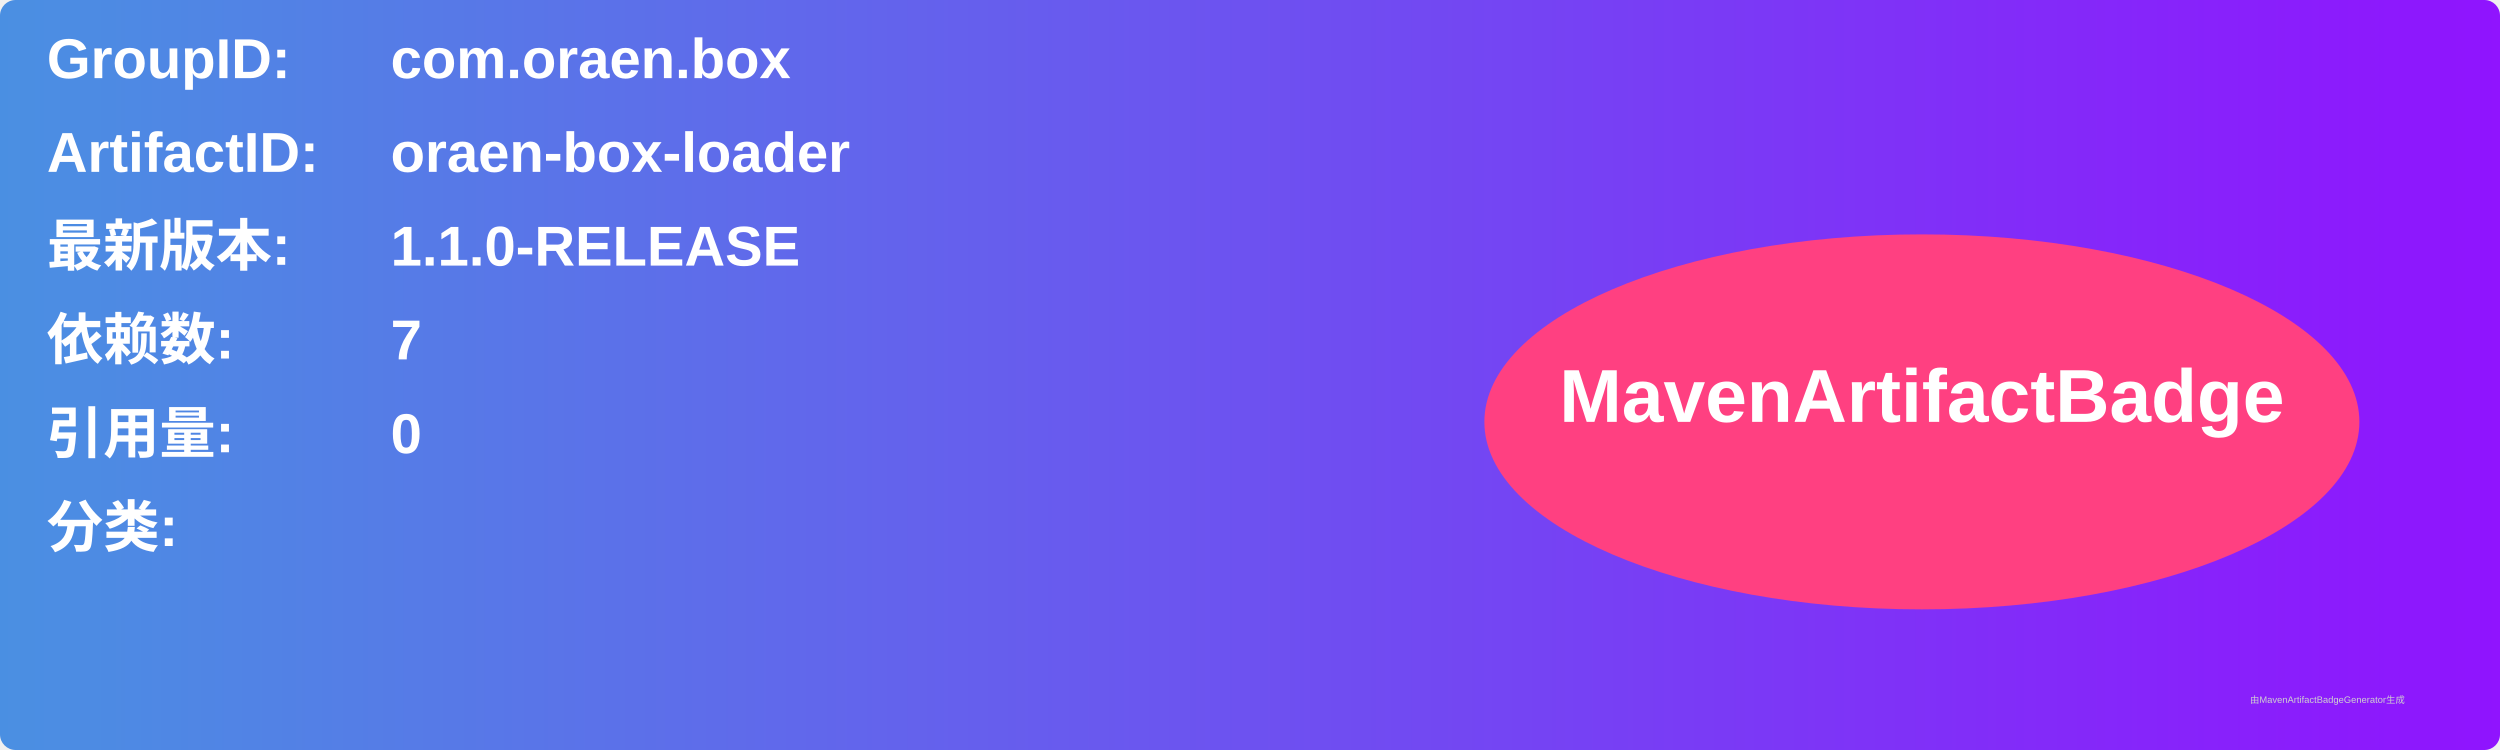
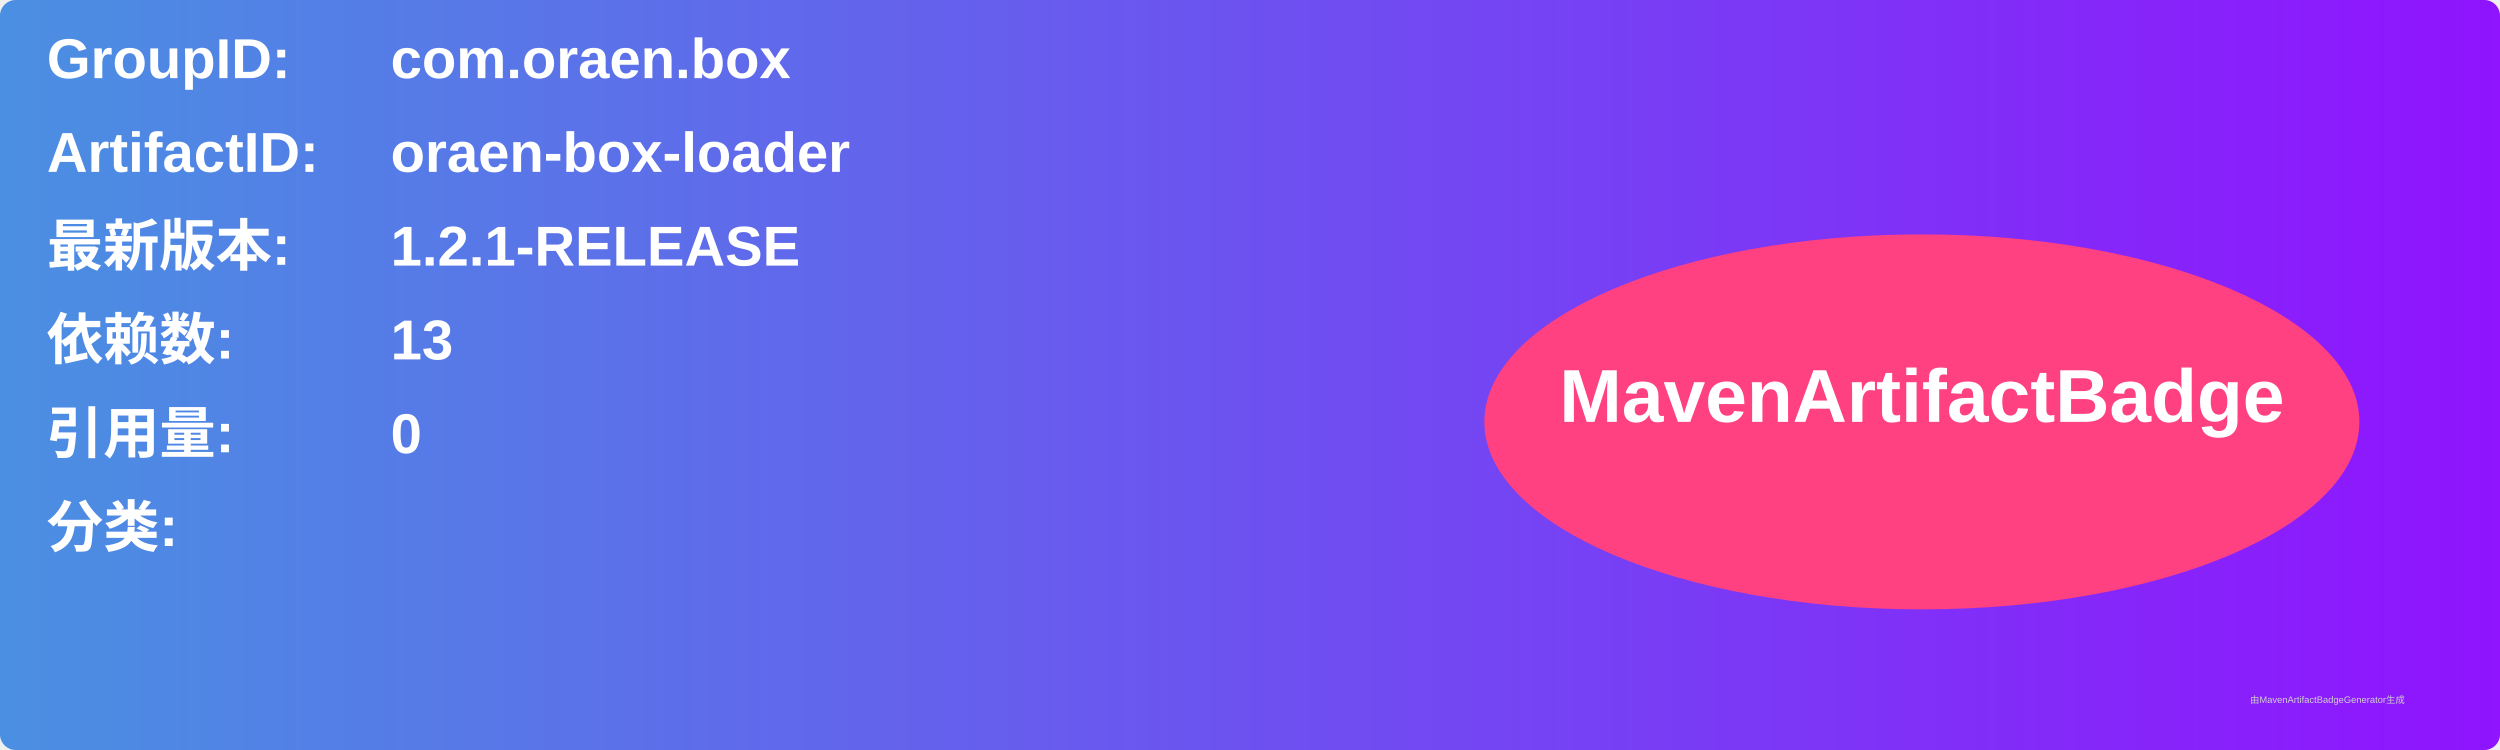
<svg xmlns="http://www.w3.org/2000/svg" width="800" height="240" viewBox="0 0 800 240">
  <linearGradient id="grad" x1="0%" y1="0%" x2="100%" y2="0%">
    <stop offset="0%" stop-color="#4a90e2" />
    <stop offset="100%" stop-color="#9013fe" />
  </linearGradient>
  <rect width="100%" height="100%" rx="5" ry="5" fill="url(#grad)" />
  <g transform="translate(15, 15)">
    <text x="0" y="10" font-family="Arial" font-size="18" fill="white" font-weight="bold" width="260">GroupID:</text>
    <text x="110" y="10" font-family="Arial" font-size="18" fill="white" font-weight="bold" width="460">com.oraen.box</text>
    <text x="0" y="40" font-family="Arial" font-size="18" fill="white" font-weight="bold" width="260">ArtifactID:</text>
    <text x="110" y="40" font-family="Arial" font-size="18" fill="white" font-weight="bold" width="460">oraen-box-loader</text>
    <text x="0" y="70" font-family="Arial" font-size="18" fill="white" font-weight="bold">最新版本:</text>
    <text x="110" y="70" font-family="Arial" font-size="18" fill="white" font-weight="bold">
-       <tspan font-weight="bold">1.1.0-RELEASE</tspan>
+       <tspan font-weight="bold">1.2.1-RELEASE</tspan>
    </text>
    <text x="0" y="100" font-family="Arial" font-size="18" fill="white" font-weight="bold">依赖数: </text>
    <text x="110" y="100" font-family="Arial" font-size="18" fill="white">
-       <tspan font-weight="bold">7</tspan>
+       <tspan font-weight="bold">13</tspan>
    </text>
    <text x="0" y="130" font-family="Arial" font-size="18" fill="white" font-weight="bold">引用量: </text>
    <text x="110" y="130" font-family="Arial" font-size="18" fill="white">
      <tspan font-weight="bold">0</tspan>
    </text>
    <text x="0" y="160" font-family="Arial" font-size="18" fill="white" font-weight="bold">分类:</text>
    <text x="10" y="190" font-family="Arial" font-size="10" fill="white">
      <tspan font-weight="bold" />
    </text>
    <ellipse cx="600" cy="120" rx="140" ry="60" fill="#ff4081" />
    <text x="600" y="120" text-anchor="middle" font-family="Arial" font-size="24" fill="white" font-weight="bold">MavenArtifactBadge</text>
  </g>
  <text x="720" y="225" font-family="Arial" font-size="3" fill="#d0d0d0">由MavenArtifactBadgeGenerator生成</text>
</svg>
